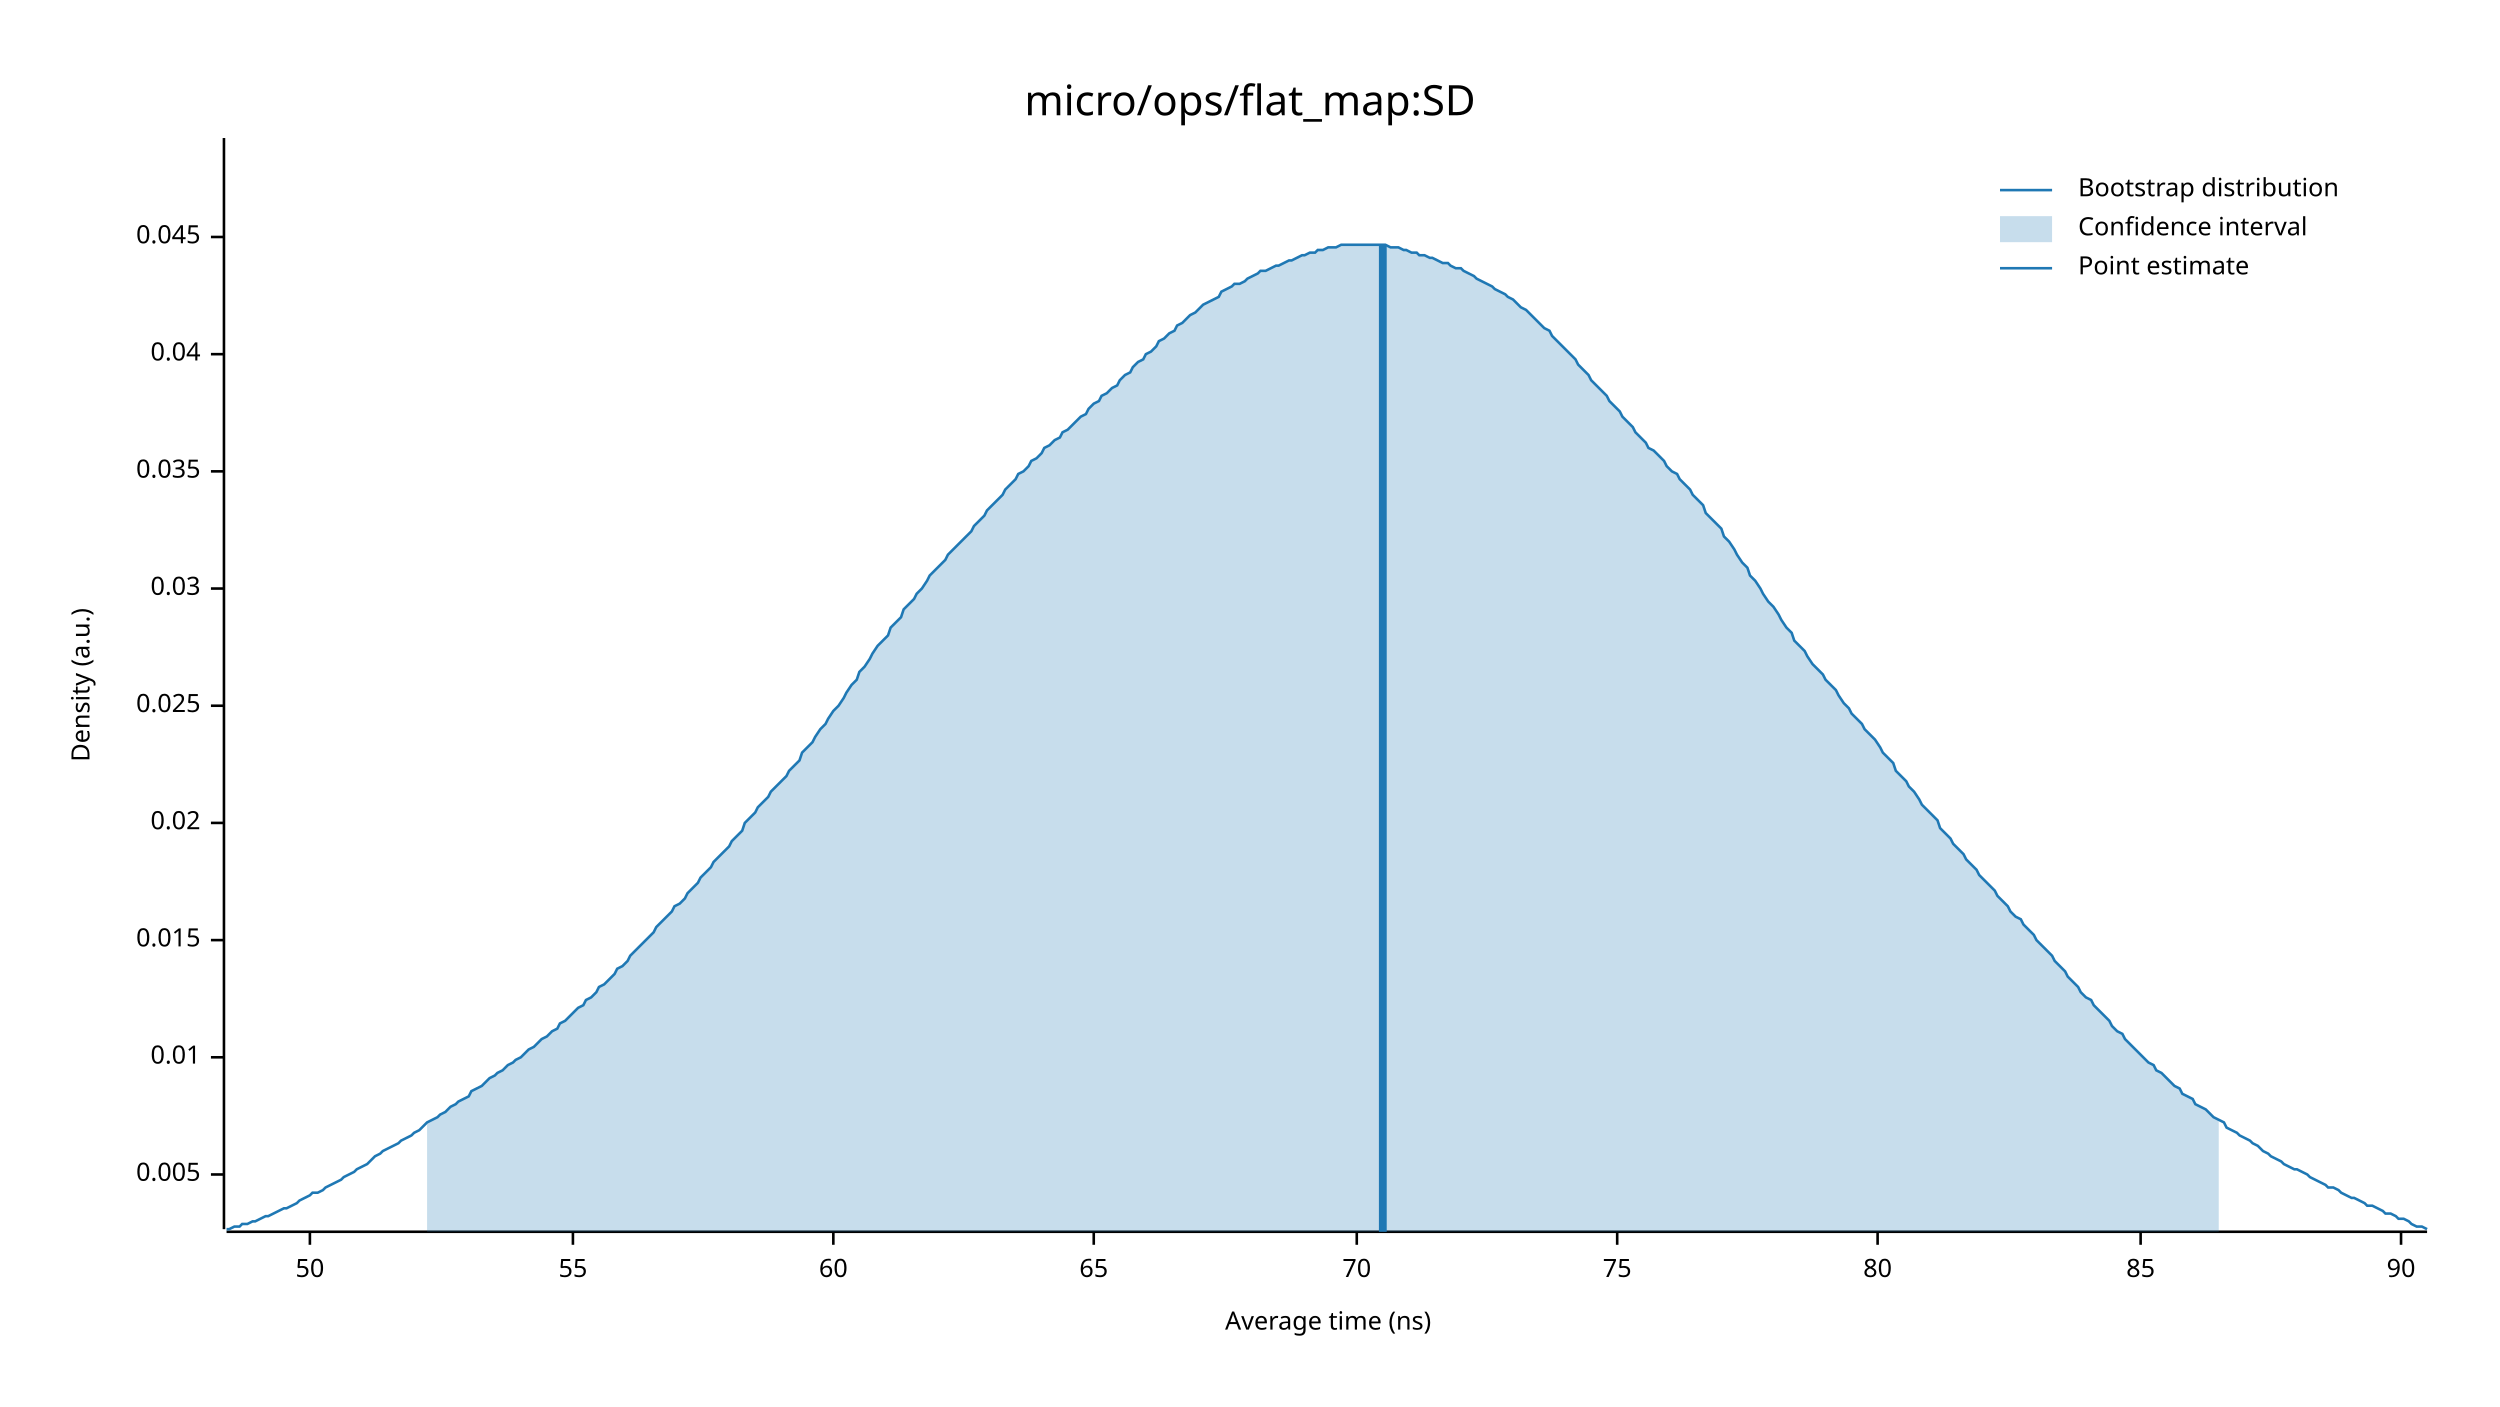
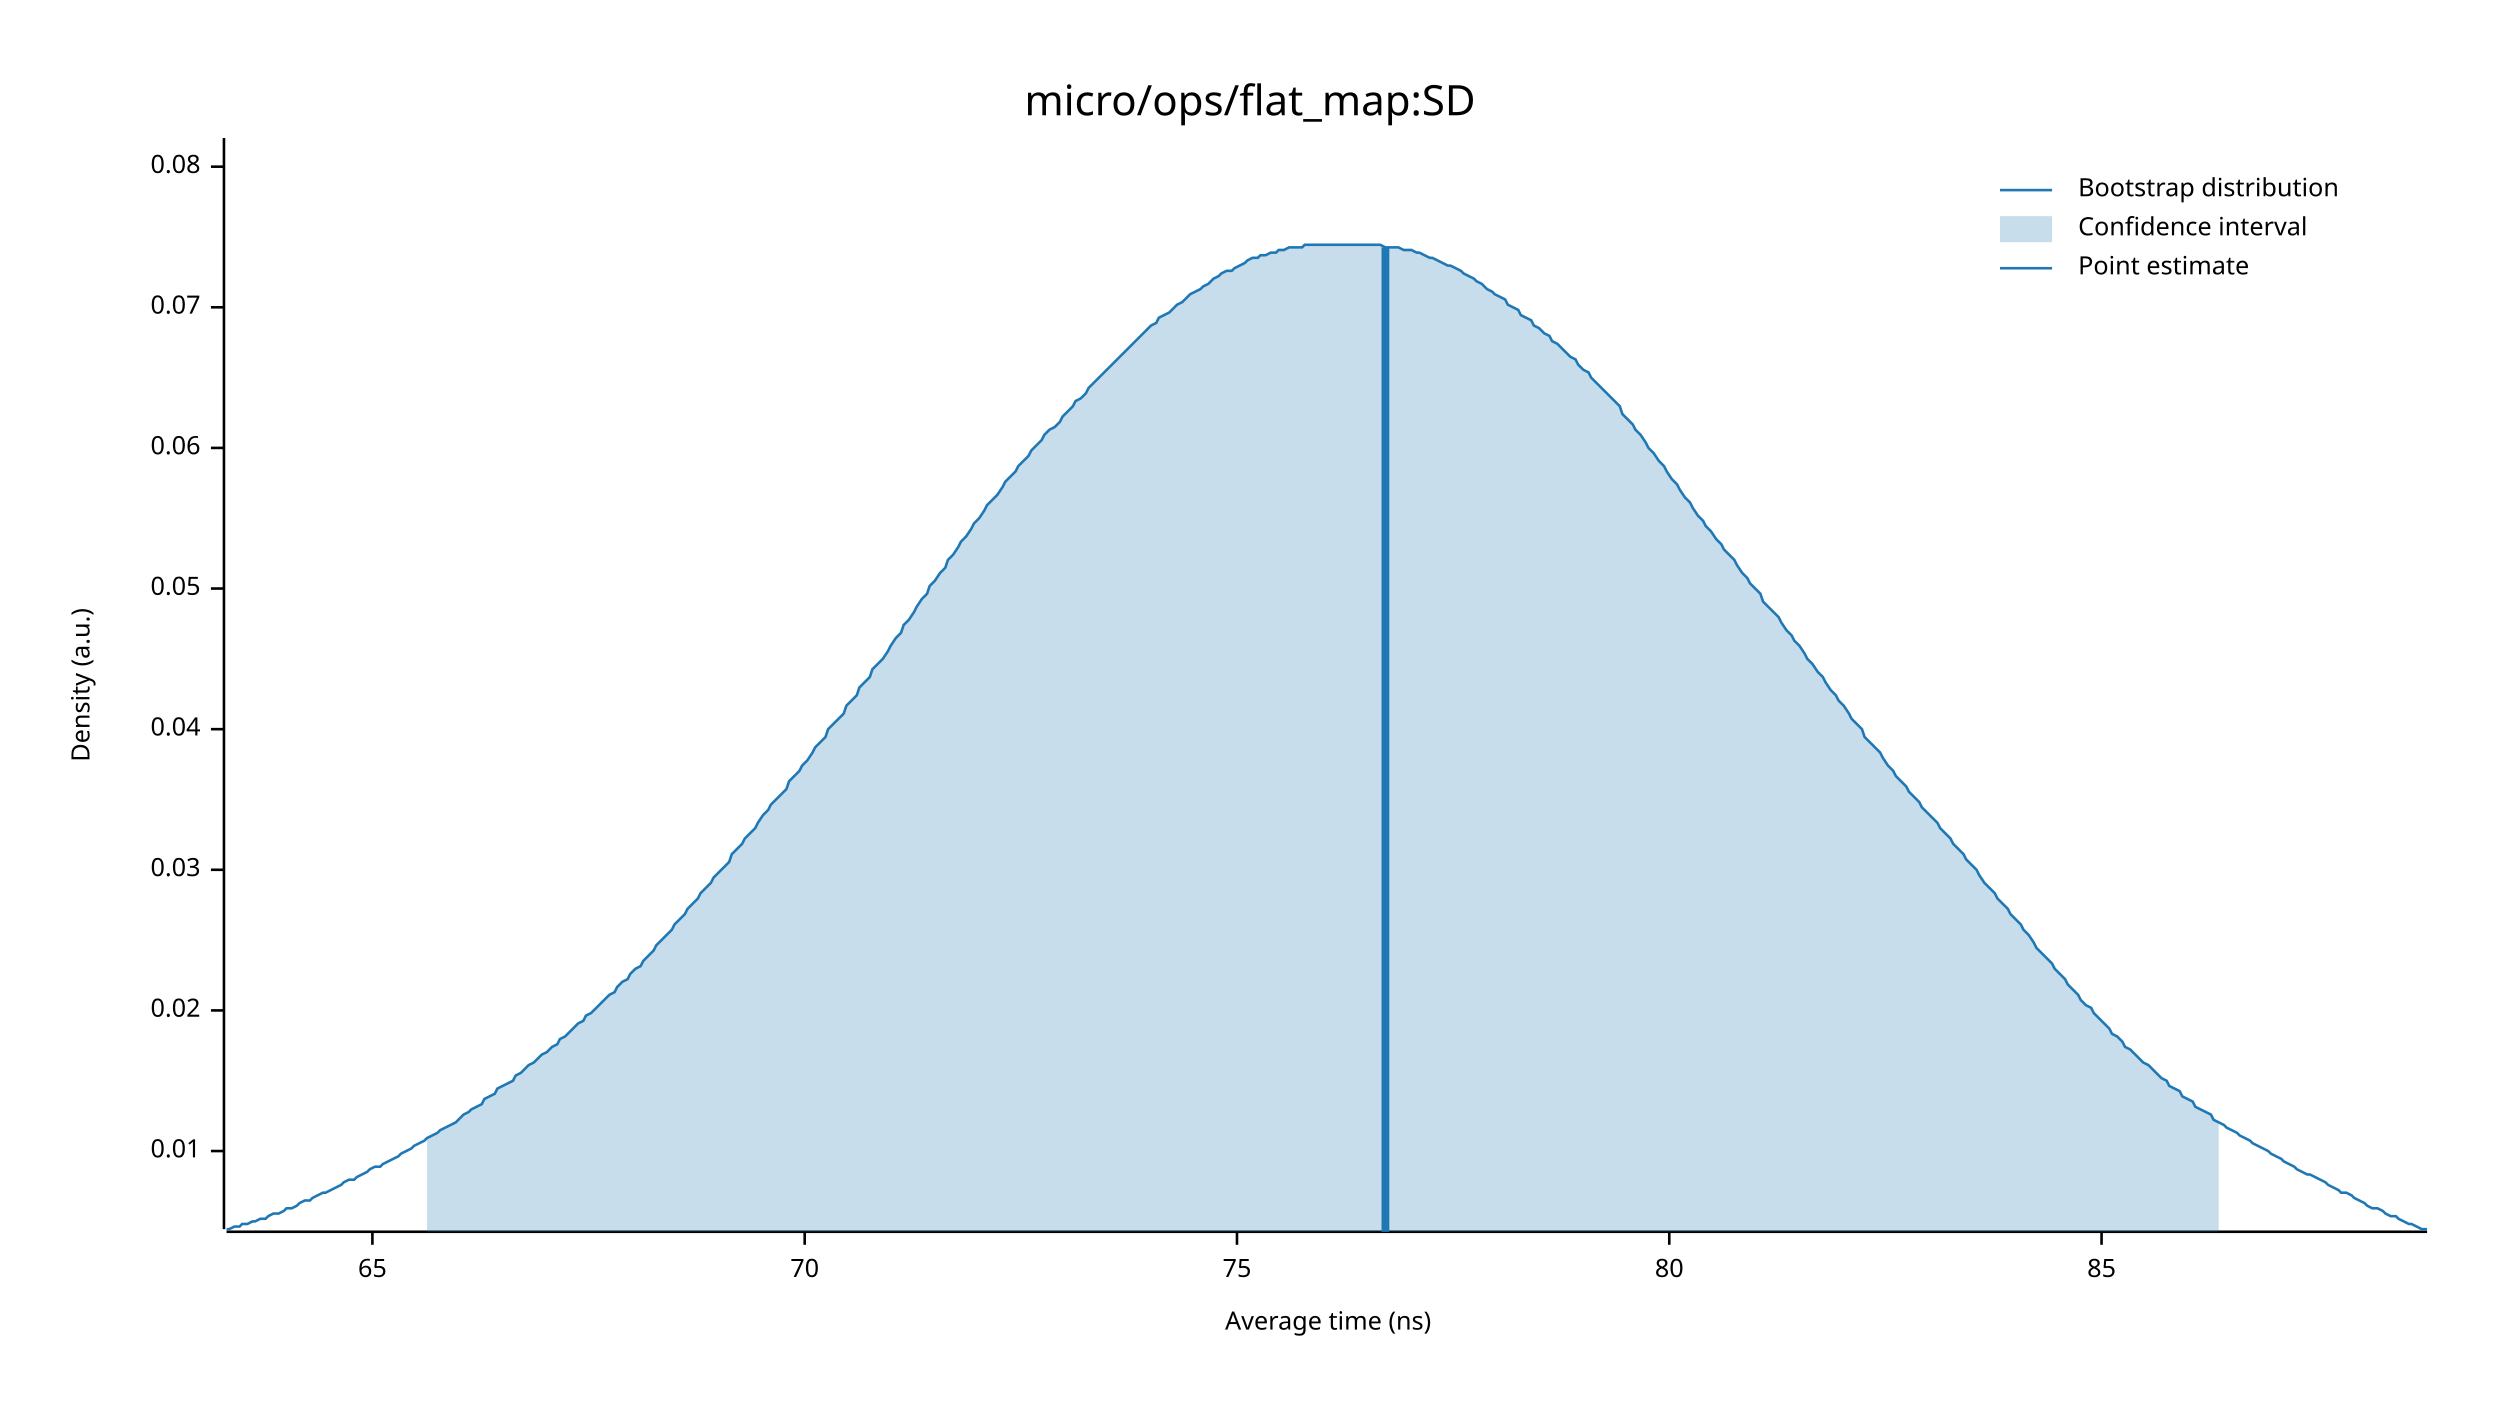
<svg xmlns="http://www.w3.org/2000/svg" width="960" height="540" viewBox="0 0 960 540">
  <text x="480" y="32" dy="0.76em" text-anchor="middle" font-family="sans-serif" font-size="16.129" opacity="1" fill="#000000">
micro/ops/flat_map:SD
</text>
  <text x="27" y="263" dy="0.76em" text-anchor="middle" font-family="sans-serif" font-size="9.677" opacity="1" fill="#000000" transform="rotate(270, 27, 263)">
Density (a.u.)
</text>
  <text x="510" y="513" dy="-0.5ex" text-anchor="middle" font-family="sans-serif" font-size="9.677" opacity="1" fill="#000000">
Average time (ns)
</text>
  <polyline fill="none" opacity="1" stroke="#000000" stroke-width="1" points="86,53 86,472 " />
-   <text x="77" y="451" dy="0.5ex" text-anchor="end" font-family="sans-serif" font-size="9.677" opacity="1" fill="#000000">
- 0.005
- </text>
-   <polyline fill="none" opacity="1" stroke="#000000" stroke-width="1" points="81,451 86,451 " />
-   <text x="77" y="406" dy="0.5ex" text-anchor="end" font-family="sans-serif" font-size="9.677" opacity="1" fill="#000000">
+   <text x="77" y="442" dy="0.5ex" text-anchor="end" font-family="sans-serif" font-size="9.677" opacity="1" fill="#000000">
0.01
</text>
-   <polyline fill="none" opacity="1" stroke="#000000" stroke-width="1" points="81,406 86,406 " />
-   <text x="77" y="361" dy="0.5ex" text-anchor="end" font-family="sans-serif" font-size="9.677" opacity="1" fill="#000000">
- 0.015
- </text>
-   <polyline fill="none" opacity="1" stroke="#000000" stroke-width="1" points="81,361 86,361 " />
-   <text x="77" y="316" dy="0.5ex" text-anchor="end" font-family="sans-serif" font-size="9.677" opacity="1" fill="#000000">
+   <polyline fill="none" opacity="1" stroke="#000000" stroke-width="1" points="81,442 86,442 " />
+   <text x="77" y="388" dy="0.5ex" text-anchor="end" font-family="sans-serif" font-size="9.677" opacity="1" fill="#000000">
0.02
</text>
-   <polyline fill="none" opacity="1" stroke="#000000" stroke-width="1" points="81,316 86,316 " />
-   <text x="77" y="271" dy="0.5ex" text-anchor="end" font-family="sans-serif" font-size="9.677" opacity="1" fill="#000000">
- 0.025
- </text>
-   <polyline fill="none" opacity="1" stroke="#000000" stroke-width="1" points="81,271 86,271 " />
-   <text x="77" y="226" dy="0.5ex" text-anchor="end" font-family="sans-serif" font-size="9.677" opacity="1" fill="#000000">
+   <polyline fill="none" opacity="1" stroke="#000000" stroke-width="1" points="81,388 86,388 " />
+   <text x="77" y="334" dy="0.5ex" text-anchor="end" font-family="sans-serif" font-size="9.677" opacity="1" fill="#000000">
0.03
</text>
-   <polyline fill="none" opacity="1" stroke="#000000" stroke-width="1" points="81,226 86,226 " />
-   <text x="77" y="181" dy="0.5ex" text-anchor="end" font-family="sans-serif" font-size="9.677" opacity="1" fill="#000000">
- 0.035
- </text>
-   <polyline fill="none" opacity="1" stroke="#000000" stroke-width="1" points="81,181 86,181 " />
-   <text x="77" y="136" dy="0.5ex" text-anchor="end" font-family="sans-serif" font-size="9.677" opacity="1" fill="#000000">
+   <polyline fill="none" opacity="1" stroke="#000000" stroke-width="1" points="81,334 86,334 " />
+   <text x="77" y="280" dy="0.5ex" text-anchor="end" font-family="sans-serif" font-size="9.677" opacity="1" fill="#000000">
0.04
</text>
-   <polyline fill="none" opacity="1" stroke="#000000" stroke-width="1" points="81,136 86,136 " />
-   <text x="77" y="91" dy="0.5ex" text-anchor="end" font-family="sans-serif" font-size="9.677" opacity="1" fill="#000000">
- 0.045
+   <polyline fill="none" opacity="1" stroke="#000000" stroke-width="1" points="81,280 86,280 " />
+   <text x="77" y="226" dy="0.5ex" text-anchor="end" font-family="sans-serif" font-size="9.677" opacity="1" fill="#000000">
+ 0.05
</text>
-   <polyline fill="none" opacity="1" stroke="#000000" stroke-width="1" points="81,91 86,91 " />
+   <polyline fill="none" opacity="1" stroke="#000000" stroke-width="1" points="81,226 86,226 " />
+   <text x="77" y="172" dy="0.5ex" text-anchor="end" font-family="sans-serif" font-size="9.677" opacity="1" fill="#000000">
+ 0.06
+ </text>
+   <polyline fill="none" opacity="1" stroke="#000000" stroke-width="1" points="81,172 86,172 " />
+   <text x="77" y="118" dy="0.5ex" text-anchor="end" font-family="sans-serif" font-size="9.677" opacity="1" fill="#000000">
+ 0.07
+ </text>
+   <polyline fill="none" opacity="1" stroke="#000000" stroke-width="1" points="81,118 86,118 " />
+   <text x="77" y="64" dy="0.5ex" text-anchor="end" font-family="sans-serif" font-size="9.677" opacity="1" fill="#000000">
+ 0.08
+ </text>
+   <polyline fill="none" opacity="1" stroke="#000000" stroke-width="1" points="81,64 86,64 " />
  <polyline fill="none" opacity="1" stroke="#000000" stroke-width="1" points="87,473 932,473 " />
-   <text x="119" y="483" dy="0.76em" text-anchor="middle" font-family="sans-serif" font-size="9.677" opacity="1" fill="#000000">
- 50
- </text>
-   <polyline fill="none" opacity="1" stroke="#000000" stroke-width="1" points="119,473 119,478 " />
-   <text x="220" y="483" dy="0.76em" text-anchor="middle" font-family="sans-serif" font-size="9.677" opacity="1" fill="#000000">
- 55
- </text>
-   <polyline fill="none" opacity="1" stroke="#000000" stroke-width="1" points="220,473 220,478 " />
-   <text x="320" y="483" dy="0.76em" text-anchor="middle" font-family="sans-serif" font-size="9.677" opacity="1" fill="#000000">
- 60
- </text>
-   <polyline fill="none" opacity="1" stroke="#000000" stroke-width="1" points="320,473 320,478 " />
-   <text x="420" y="483" dy="0.76em" text-anchor="middle" font-family="sans-serif" font-size="9.677" opacity="1" fill="#000000">
+   <text x="143" y="483" dy="0.76em" text-anchor="middle" font-family="sans-serif" font-size="9.677" opacity="1" fill="#000000">
65
</text>
-   <polyline fill="none" opacity="1" stroke="#000000" stroke-width="1" points="420,473 420,478 " />
-   <text x="521" y="483" dy="0.76em" text-anchor="middle" font-family="sans-serif" font-size="9.677" opacity="1" fill="#000000">
+   <polyline fill="none" opacity="1" stroke="#000000" stroke-width="1" points="143,473 143,478 " />
+   <text x="309" y="483" dy="0.76em" text-anchor="middle" font-family="sans-serif" font-size="9.677" opacity="1" fill="#000000">
70
</text>
-   <polyline fill="none" opacity="1" stroke="#000000" stroke-width="1" points="521,473 521,478 " />
-   <text x="621" y="483" dy="0.76em" text-anchor="middle" font-family="sans-serif" font-size="9.677" opacity="1" fill="#000000">
+   <polyline fill="none" opacity="1" stroke="#000000" stroke-width="1" points="309,473 309,478 " />
+   <text x="475" y="483" dy="0.76em" text-anchor="middle" font-family="sans-serif" font-size="9.677" opacity="1" fill="#000000">
75
</text>
-   <polyline fill="none" opacity="1" stroke="#000000" stroke-width="1" points="621,473 621,478 " />
-   <text x="721" y="483" dy="0.76em" text-anchor="middle" font-family="sans-serif" font-size="9.677" opacity="1" fill="#000000">
+   <polyline fill="none" opacity="1" stroke="#000000" stroke-width="1" points="475,473 475,478 " />
+   <text x="641" y="483" dy="0.76em" text-anchor="middle" font-family="sans-serif" font-size="9.677" opacity="1" fill="#000000">
80
</text>
-   <polyline fill="none" opacity="1" stroke="#000000" stroke-width="1" points="721,473 721,478 " />
-   <text x="822" y="483" dy="0.76em" text-anchor="middle" font-family="sans-serif" font-size="9.677" opacity="1" fill="#000000">
+   <polyline fill="none" opacity="1" stroke="#000000" stroke-width="1" points="641,473 641,478 " />
+   <text x="807" y="483" dy="0.76em" text-anchor="middle" font-family="sans-serif" font-size="9.677" opacity="1" fill="#000000">
85
</text>
-   <polyline fill="none" opacity="1" stroke="#000000" stroke-width="1" points="822,473 822,478 " />
-   <text x="922" y="483" dy="0.76em" text-anchor="middle" font-family="sans-serif" font-size="9.677" opacity="1" fill="#000000">
- 90
- </text>
-   <polyline fill="none" opacity="1" stroke="#000000" stroke-width="1" points="922,473 922,478 " />
-   <polyline fill="none" opacity="1" stroke="#1F78B4" stroke-width="1" points="87,472 88,472 90,471 92,471 93,470 95,470 97,469 98,469 100,468 102,467 103,467 105,466 107,465 109,464 110,464 112,463 114,462 115,461 117,460 119,459 120,458 122,458 124,457 125,456 127,455 129,454 131,453 132,452 134,451 136,450 137,449 139,448 141,447 142,446 144,444 146,443 147,442 149,441 151,440 153,439 154,438 156,437 158,436 159,435 161,434 163,432 164,431 166,430 168,429 169,428 171,427 173,425 175,424 176,423 178,422 180,421 181,419 183,418 185,417 186,416 188,414 190,413 191,412 193,411 195,409 197,408 198,407 200,406 202,404 203,403 205,402 207,400 208,399 210,398 212,396 214,395 215,393 217,392 219,390 220,389 222,387 224,386 225,384 227,383 229,381 230,379 232,378 234,376 236,374 237,372 239,371 241,369 242,367 244,365 246,363 247,362 249,360 251,358 252,356 254,354 256,352 258,350 259,348 261,347 263,345 264,343 266,341 268,339 269,337 271,335 273,333 274,331 276,329 278,327 280,325 281,323 283,321 285,319 286,316 288,314 290,312 291,310 293,308 295,306 296,304 298,302 300,300 302,298 303,296 305,294 307,292 308,289 310,287 312,285 313,283 315,280 317,278 318,276 320,273 322,271 324,268 325,266 327,263 329,261 330,258 332,256 334,253 335,251 337,248 339,246 341,244 342,241 344,239 346,237 347,234 349,232 351,230 352,228 354,226 356,223 357,221 359,219 361,217 363,215 364,213 366,211 368,209 369,208 371,206 373,204 374,202 376,200 378,198 379,196 381,194 383,192 385,190 386,188 388,186 390,184 391,182 393,181 395,179 396,177 398,176 400,174 401,172 403,171 405,169 407,168 408,166 410,165 412,163 413,162 415,160 417,159 418,157 420,155 422,154 423,152 425,151 427,149 429,148 430,146 432,144 434,143 435,141 437,139 439,138 440,136 442,135 444,133 445,131 447,130 449,128 451,127 452,125 454,124 456,122 457,121 459,120 461,118 462,117 464,116 466,115 468,114 469,112 471,111 473,110 474,109 476,109 478,108 479,107 481,106 483,105 484,104 486,104 488,103 490,102 491,102 493,101 495,100 496,100 498,99 500,98 501,98 503,97 505,97 506,96 508,96 510,95 512,95 513,95 515,94 517,94 518,94 520,94 522,94 523,94 525,94 527,94 528,94 530,94 532,94 534,95 535,95 537,95 539,96 540,96 542,97 544,97 545,98 547,98 549,99 550,99 552,100 554,101 556,101 557,102 559,103 561,103 562,104 564,105 566,106 567,107 569,108 571,109 573,110 574,111 576,112 578,113 579,114 581,115 583,117 584,118 586,119 588,121 589,122 591,124 593,126 595,127 596,129 598,131 600,133 601,134 603,136 605,138 606,140 608,142 610,144 611,146 613,148 615,150 617,152 618,154 620,156 622,158 623,160 625,162 627,164 628,166 630,168 632,170 633,172 635,173 637,175 639,177 640,179 642,181 644,182 645,184 647,186 649,188 650,190 652,192 654,194 655,197 657,199 659,201 661,203 662,206 664,208 666,211 667,213 669,216 671,218 672,221 674,223 676,226 677,228 679,231 681,233 683,236 684,238 686,241 688,243 689,246 691,248 693,250 694,252 696,255 698,257 700,259 701,261 703,263 705,265 706,267 708,270 710,272 711,274 713,276 715,278 716,280 718,282 720,284 722,287 723,289 725,291 727,293 728,296 730,298 732,300 733,302 735,304 737,307 738,309 740,311 742,313 744,315 745,318 747,320 749,322 750,324 752,326 754,328 755,330 757,332 759,334 760,336 762,338 764,340 766,342 767,344 769,346 771,348 772,350 774,352 776,353 777,355 779,357 781,359 782,361 784,363 786,365 788,367 789,369 791,371 793,373 794,375 796,377 798,379 799,381 801,383 803,384 804,386 806,388 808,390 810,392 811,394 813,396 815,397 816,399 818,401 820,403 821,404 823,406 825,408 827,409 828,411 830,412 832,414 833,415 835,417 837,418 838,420 840,421 842,422 843,424 845,425 847,426 849,428 850,429 852,430 854,431 855,433 857,434 859,435 860,436 862,437 864,438 865,439 867,440 869,442 871,443 872,444 874,445 876,446 877,447 879,448 881,449 882,449 884,450 886,451 887,452 889,453 891,454 893,455 894,456 896,456 898,457 899,458 901,459 903,460 904,460 906,461 908,462 909,463 911,463 913,464 915,465 916,466 918,466 920,467 921,468 923,468 925,469 926,470 928,471 930,471 932,472 " />
-   <polygon opacity="0.25" fill="#1F78B4" points="164,431 166,430 168,429 169,428 171,427 173,425 175,424 176,423 178,422 180,421 181,419 183,418 185,417 186,416 188,414 190,413 191,412 193,411 195,409 197,408 198,407 200,406 202,404 203,403 205,402 207,400 208,399 210,398 212,396 214,395 215,393 217,392 219,390 220,389 222,387 224,386 225,384 227,383 229,381 230,379 232,378 234,376 236,374 237,372 239,371 241,369 242,367 244,365 246,363 247,362 249,360 251,358 252,356 254,354 256,352 258,350 259,348 261,347 263,345 264,343 266,341 268,339 269,337 271,335 273,333 274,331 276,329 278,327 280,325 281,323 283,321 285,319 286,316 288,314 290,312 291,310 293,308 295,306 296,304 298,302 300,300 302,298 303,296 305,294 307,292 308,289 310,287 312,285 313,283 315,280 317,278 318,276 320,273 322,271 324,268 325,266 327,263 329,261 330,258 332,256 334,253 335,251 337,248 339,246 341,244 342,241 344,239 346,237 347,234 349,232 351,230 352,228 354,226 356,223 357,221 359,219 361,217 363,215 364,213 366,211 368,209 369,208 371,206 373,204 374,202 376,200 378,198 379,196 381,194 383,192 385,190 386,188 388,186 390,184 391,182 393,181 395,179 396,177 398,176 400,174 401,172 403,171 405,169 407,168 408,166 410,165 412,163 413,162 415,160 417,159 418,157 420,155 422,154 423,152 425,151 427,149 429,148 430,146 432,144 434,143 435,141 437,139 439,138 440,136 442,135 444,133 445,131 447,130 449,128 451,127 452,125 454,124 456,122 457,121 459,120 461,118 462,117 464,116 466,115 468,114 469,112 471,111 473,110 474,109 476,109 478,108 479,107 481,106 483,105 484,104 486,104 488,103 490,102 491,102 493,101 495,100 496,100 498,99 500,98 501,98 503,97 505,97 506,96 508,96 510,95 512,95 513,95 515,94 517,94 518,94 520,94 522,94 523,94 525,94 527,94 528,94 530,94 532,94 534,95 535,95 537,95 539,96 540,96 542,97 544,97 545,98 547,98 549,99 550,99 552,100 554,101 556,101 557,102 559,103 561,103 562,104 564,105 566,106 567,107 569,108 571,109 573,110 574,111 576,112 578,113 579,114 581,115 583,117 584,118 586,119 588,121 589,122 591,124 593,126 595,127 596,129 598,131 600,133 601,134 603,136 605,138 606,140 608,142 610,144 611,146 613,148 615,150 617,152 618,154 620,156 622,158 623,160 625,162 627,164 628,166 630,168 632,170 633,172 635,173 637,175 639,177 640,179 642,181 644,182 645,184 647,186 649,188 650,190 652,192 654,194 655,197 657,199 659,201 661,203 662,206 664,208 666,211 667,213 669,216 671,218 672,221 674,223 676,226 677,228 679,231 681,233 683,236 684,238 686,241 688,243 689,246 691,248 693,250 694,252 696,255 698,257 700,259 701,261 703,263 705,265 706,267 708,270 710,272 711,274 713,276 715,278 716,280 718,282 720,284 722,287 723,289 725,291 727,293 728,296 730,298 732,300 733,302 735,304 737,307 738,309 740,311 742,313 744,315 745,318 747,320 749,322 750,324 752,326 754,328 755,330 757,332 759,334 760,336 762,338 764,340 766,342 767,344 769,346 771,348 772,350 774,352 776,353 777,355 779,357 781,359 782,361 784,363 786,365 788,367 789,369 791,371 793,373 794,375 796,377 798,379 799,381 801,383 803,384 804,386 806,388 808,390 810,392 811,394 813,396 815,397 816,399 818,401 820,403 821,404 823,406 825,408 827,409 828,411 830,412 832,414 833,415 835,417 837,418 838,420 840,421 842,422 843,424 845,425 847,426 849,428 850,429 852,430 852,473 164,473 " />
-   <polyline fill="none" opacity="1" stroke="#1F78B4" stroke-width="3" points="531,473 531,94 " />
+   <polyline fill="none" opacity="1" stroke="#000000" stroke-width="1" points="807,473 807,478 " />
+   <polyline fill="none" opacity="1" stroke="#1F78B4" stroke-width="1" points="87,472 88,472 90,471 92,471 93,470 95,470 97,469 98,469 100,468 102,468 103,467 105,466 107,466 109,465 110,464 112,464 114,463 115,462 117,461 119,461 120,460 122,459 124,458 125,458 127,457 129,456 131,455 132,454 134,453 136,453 137,452 139,451 141,450 142,449 144,448 146,448 147,447 149,446 151,445 153,444 154,443 156,442 158,441 159,440 161,439 163,438 164,437 166,436 168,435 169,434 171,433 173,432 175,431 176,430 178,428 180,427 181,426 183,425 185,424 186,422 188,421 190,420 191,418 193,417 195,416 197,415 198,413 200,412 202,410 203,409 205,408 207,406 208,405 210,404 212,402 214,401 215,399 217,398 219,396 220,395 222,393 224,392 225,390 227,389 229,387 230,386 232,384 234,382 236,381 237,379 239,377 241,376 242,374 244,372 246,371 247,369 249,367 251,365 252,363 254,361 256,359 258,357 259,355 261,353 263,351 264,349 266,347 268,345 269,343 271,341 273,339 274,337 276,335 278,333 280,331 281,328 283,326 285,324 286,322 288,320 290,318 291,316 293,313 295,311 296,309 298,307 300,305 302,303 303,300 305,298 307,296 308,294 310,292 312,289 313,287 315,285 317,283 318,280 320,278 322,276 324,274 325,271 327,269 329,267 330,264 332,262 334,260 335,257 337,255 339,253 341,250 342,248 344,245 346,243 347,240 349,238 351,235 352,233 354,230 356,228 357,225 359,223 361,220 363,218 364,215 366,213 368,210 369,208 371,206 373,203 374,201 376,199 378,196 379,194 381,192 383,190 385,187 386,185 388,183 390,181 391,179 393,177 395,175 396,173 398,171 400,169 401,167 403,165 405,164 407,162 408,160 410,158 412,156 413,154 415,153 417,151 418,149 420,147 422,145 423,144 425,142 427,140 429,138 430,137 432,135 434,133 435,132 437,130 439,128 440,127 442,125 444,124 445,122 447,121 449,120 451,118 452,117 454,116 456,114 457,113 459,112 461,111 462,110 464,109 466,107 468,106 469,105 471,104 473,104 474,103 476,102 478,101 479,100 481,99 483,99 484,98 486,98 488,97 490,97 491,96 493,96 495,95 496,95 498,95 500,95 501,94 503,94 505,94 506,94 508,94 510,94 512,94 513,94 515,94 517,94 518,94 520,94 522,94 523,94 525,94 527,94 528,94 530,94 532,95 534,95 535,95 537,95 539,96 540,96 542,96 544,97 545,97 547,98 549,99 550,99 552,100 554,101 556,102 557,102 559,103 561,104 562,105 564,106 566,107 567,108 569,109 571,111 573,112 574,113 576,114 578,115 579,117 581,118 583,119 584,121 586,122 588,123 589,125 591,126 593,128 595,129 596,131 598,132 600,134 601,135 603,137 605,138 606,140 608,142 610,143 611,145 613,147 615,149 617,151 618,152 620,154 622,156 623,159 625,161 627,163 628,165 630,167 632,170 633,172 635,174 637,177 639,179 640,181 642,184 644,186 645,188 647,191 649,193 650,195 652,198 654,200 655,202 657,204 659,207 661,209 662,211 664,213 666,215 667,217 669,220 671,222 672,224 674,226 676,228 677,231 679,233 681,235 683,237 684,239 686,242 688,244 689,246 691,248 693,251 694,253 696,255 698,258 700,260 701,262 703,265 705,267 706,269 708,271 710,274 711,276 713,278 715,280 716,283 718,285 720,287 722,289 723,291 725,294 727,296 728,298 730,300 732,302 733,304 735,306 737,308 738,310 740,312 742,314 744,316 745,318 747,320 749,322 750,324 752,326 754,328 755,330 757,332 759,334 760,336 762,339 764,341 766,343 767,345 769,347 771,349 772,351 774,353 776,355 777,357 779,359 781,362 782,364 784,366 786,368 788,370 789,372 791,374 793,376 794,378 796,380 798,382 799,384 801,386 803,387 804,389 806,391 808,393 810,395 811,397 813,398 815,400 816,402 818,403 820,405 821,406 823,408 825,409 827,411 828,412 830,414 832,415 833,417 835,418 837,419 838,421 840,422 842,423 843,425 845,426 847,427 849,428 850,430 852,431 854,432 855,433 857,434 859,435 860,436 862,437 864,438 865,439 867,440 869,441 871,442 872,443 874,444 876,445 877,446 879,447 881,448 882,449 884,450 886,451 887,451 889,452 891,453 893,454 894,455 896,456 898,457 899,458 901,458 903,459 904,460 906,461 908,462 909,463 911,464 913,464 915,465 916,466 918,467 920,467 921,468 923,469 925,470 926,470 928,471 930,472 932,472 " />
+   <polygon opacity="0.25" fill="#1F78B4" points="164,437 166,436 168,435 169,434 171,433 173,432 175,431 176,430 178,428 180,427 181,426 183,425 185,424 186,422 188,421 190,420 191,418 193,417 195,416 197,415 198,413 200,412 202,410 203,409 205,408 207,406 208,405 210,404 212,402 214,401 215,399 217,398 219,396 220,395 222,393 224,392 225,390 227,389 229,387 230,386 232,384 234,382 236,381 237,379 239,377 241,376 242,374 244,372 246,371 247,369 249,367 251,365 252,363 254,361 256,359 258,357 259,355 261,353 263,351 264,349 266,347 268,345 269,343 271,341 273,339 274,337 276,335 278,333 280,331 281,328 283,326 285,324 286,322 288,320 290,318 291,316 293,313 295,311 296,309 298,307 300,305 302,303 303,300 305,298 307,296 308,294 310,292 312,289 313,287 315,285 317,283 318,280 320,278 322,276 324,274 325,271 327,269 329,267 330,264 332,262 334,260 335,257 337,255 339,253 341,250 342,248 344,245 346,243 347,240 349,238 351,235 352,233 354,230 356,228 357,225 359,223 361,220 363,218 364,215 366,213 368,210 369,208 371,206 373,203 374,201 376,199 378,196 379,194 381,192 383,190 385,187 386,185 388,183 390,181 391,179 393,177 395,175 396,173 398,171 400,169 401,167 403,165 405,164 407,162 408,160 410,158 412,156 413,154 415,153 417,151 418,149 420,147 422,145 423,144 425,142 427,140 429,138 430,137 432,135 434,133 435,132 437,130 439,128 440,127 442,125 444,124 445,122 447,121 449,120 451,118 452,117 454,116 456,114 457,113 459,112 461,111 462,110 464,109 466,107 468,106 469,105 471,104 473,104 474,103 476,102 478,101 479,100 481,99 483,99 484,98 486,98 488,97 490,97 491,96 493,96 495,95 496,95 498,95 500,95 501,94 503,94 505,94 506,94 508,94 510,94 512,94 513,94 515,94 517,94 518,94 520,94 522,94 523,94 525,94 527,94 528,94 530,94 532,95 534,95 535,95 537,95 539,96 540,96 542,96 544,97 545,97 547,98 549,99 550,99 552,100 554,101 556,102 557,102 559,103 561,104 562,105 564,106 566,107 567,108 569,109 571,111 573,112 574,113 576,114 578,115 579,117 581,118 583,119 584,121 586,122 588,123 589,125 591,126 593,128 595,129 596,131 598,132 600,134 601,135 603,137 605,138 606,140 608,142 610,143 611,145 613,147 615,149 617,151 618,152 620,154 622,156 623,159 625,161 627,163 628,165 630,167 632,170 633,172 635,174 637,177 639,179 640,181 642,184 644,186 645,188 647,191 649,193 650,195 652,198 654,200 655,202 657,204 659,207 661,209 662,211 664,213 666,215 667,217 669,220 671,222 672,224 674,226 676,228 677,231 679,233 681,235 683,237 684,239 686,242 688,244 689,246 691,248 693,251 694,253 696,255 698,258 700,260 701,262 703,265 705,267 706,269 708,271 710,274 711,276 713,278 715,280 716,283 718,285 720,287 722,289 723,291 725,294 727,296 728,298 730,300 732,302 733,304 735,306 737,308 738,310 740,312 742,314 744,316 745,318 747,320 749,322 750,324 752,326 754,328 755,330 757,332 759,334 760,336 762,339 764,341 766,343 767,345 769,347 771,349 772,351 774,353 776,355 777,357 779,359 781,362 782,364 784,366 786,368 788,370 789,372 791,374 793,376 794,378 796,380 798,382 799,384 801,386 803,387 804,389 806,391 808,393 810,395 811,397 813,398 815,400 816,402 818,403 820,405 821,406 823,408 825,409 827,411 828,412 830,414 832,415 833,417 835,418 837,419 838,421 840,422 842,423 843,425 845,426 847,427 849,428 850,430 852,431 852,473 164,473 " />
+   <polyline fill="none" opacity="1" stroke="#1F78B4" stroke-width="3" points="532,473 532,95 " />
  <text x="798" y="68" dy="0.76em" text-anchor="start" font-family="sans-serif" font-size="9.677" opacity="1" fill="#000000">
Bootstrap distribution
</text>
  <text x="798" y="83" dy="0.76em" text-anchor="start" font-family="sans-serif" font-size="9.677" opacity="1" fill="#000000">
Confidence interval
</text>
  <text x="798" y="98" dy="0.76em" text-anchor="start" font-family="sans-serif" font-size="9.677" opacity="1" fill="#000000">
Point estimate
</text>
  <polyline fill="none" opacity="1" stroke="#1F78B4" stroke-width="1" points="768,73 788,73 " />
  <rect x="768" y="83" width="20" height="10" opacity="0.25" fill="#1F78B4" stroke="none" />
  <polyline fill="none" opacity="1" stroke="#1F78B4" stroke-width="1" points="768,103 788,103 " />
</svg>
